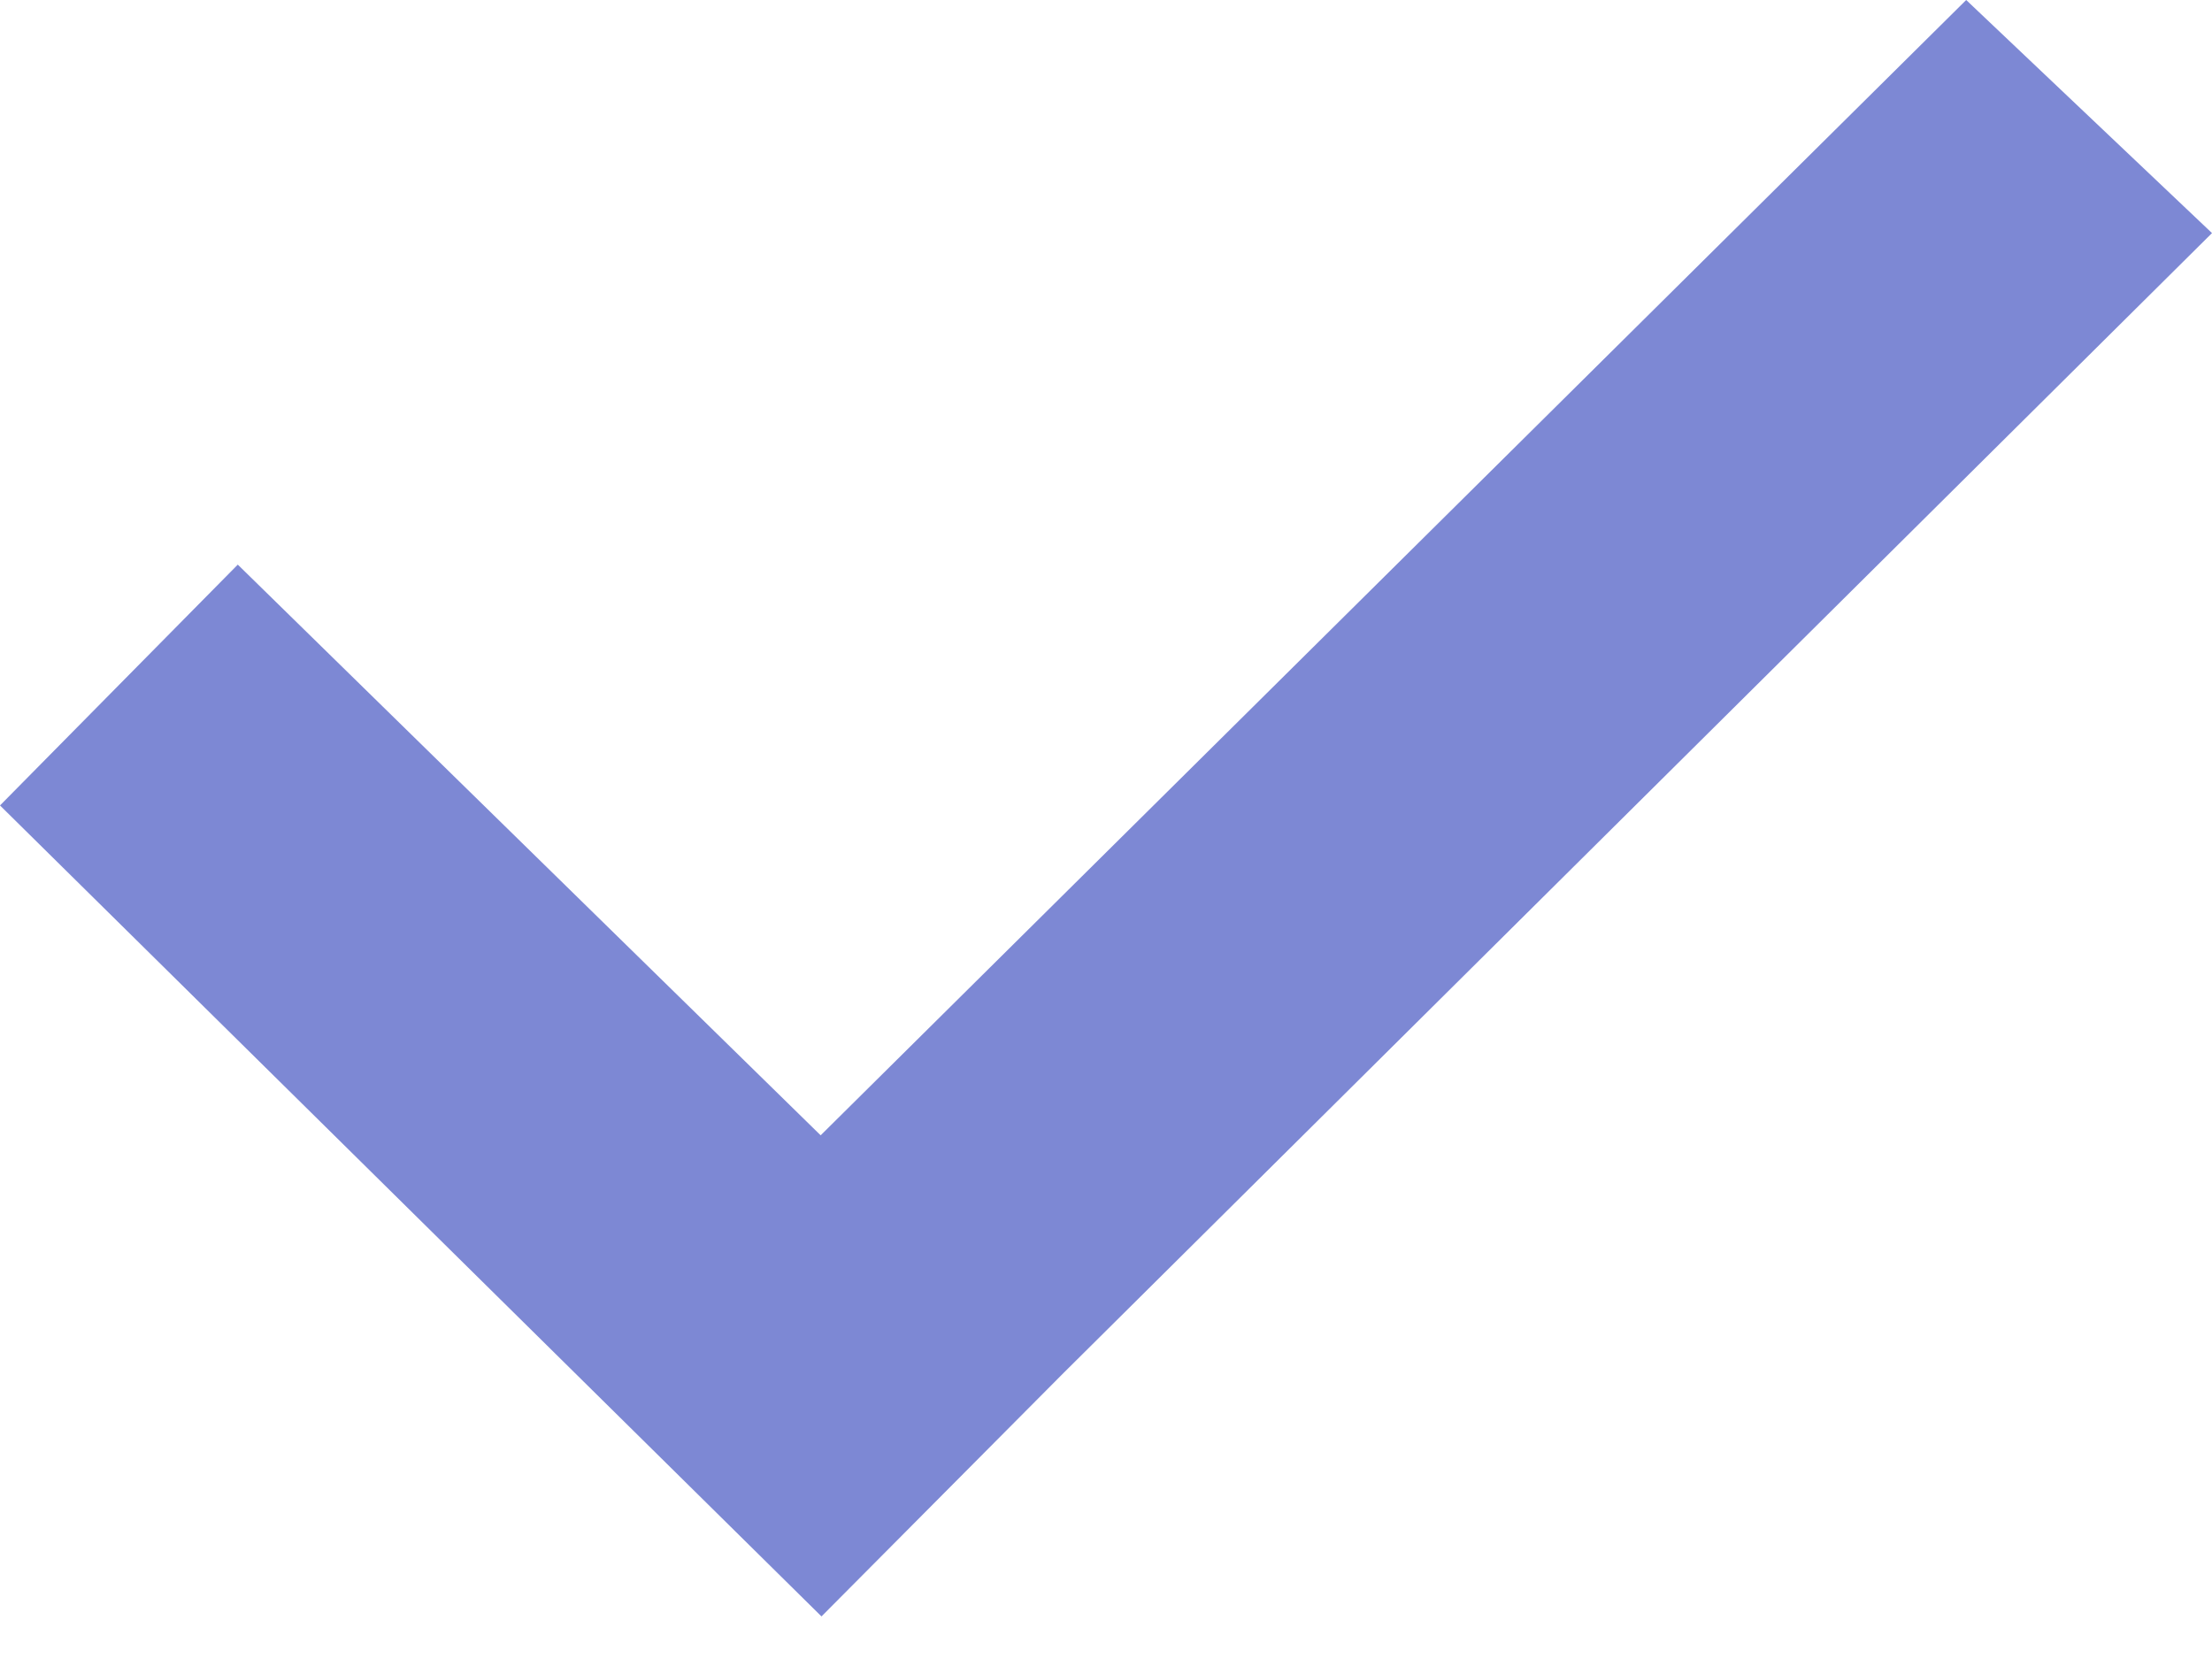
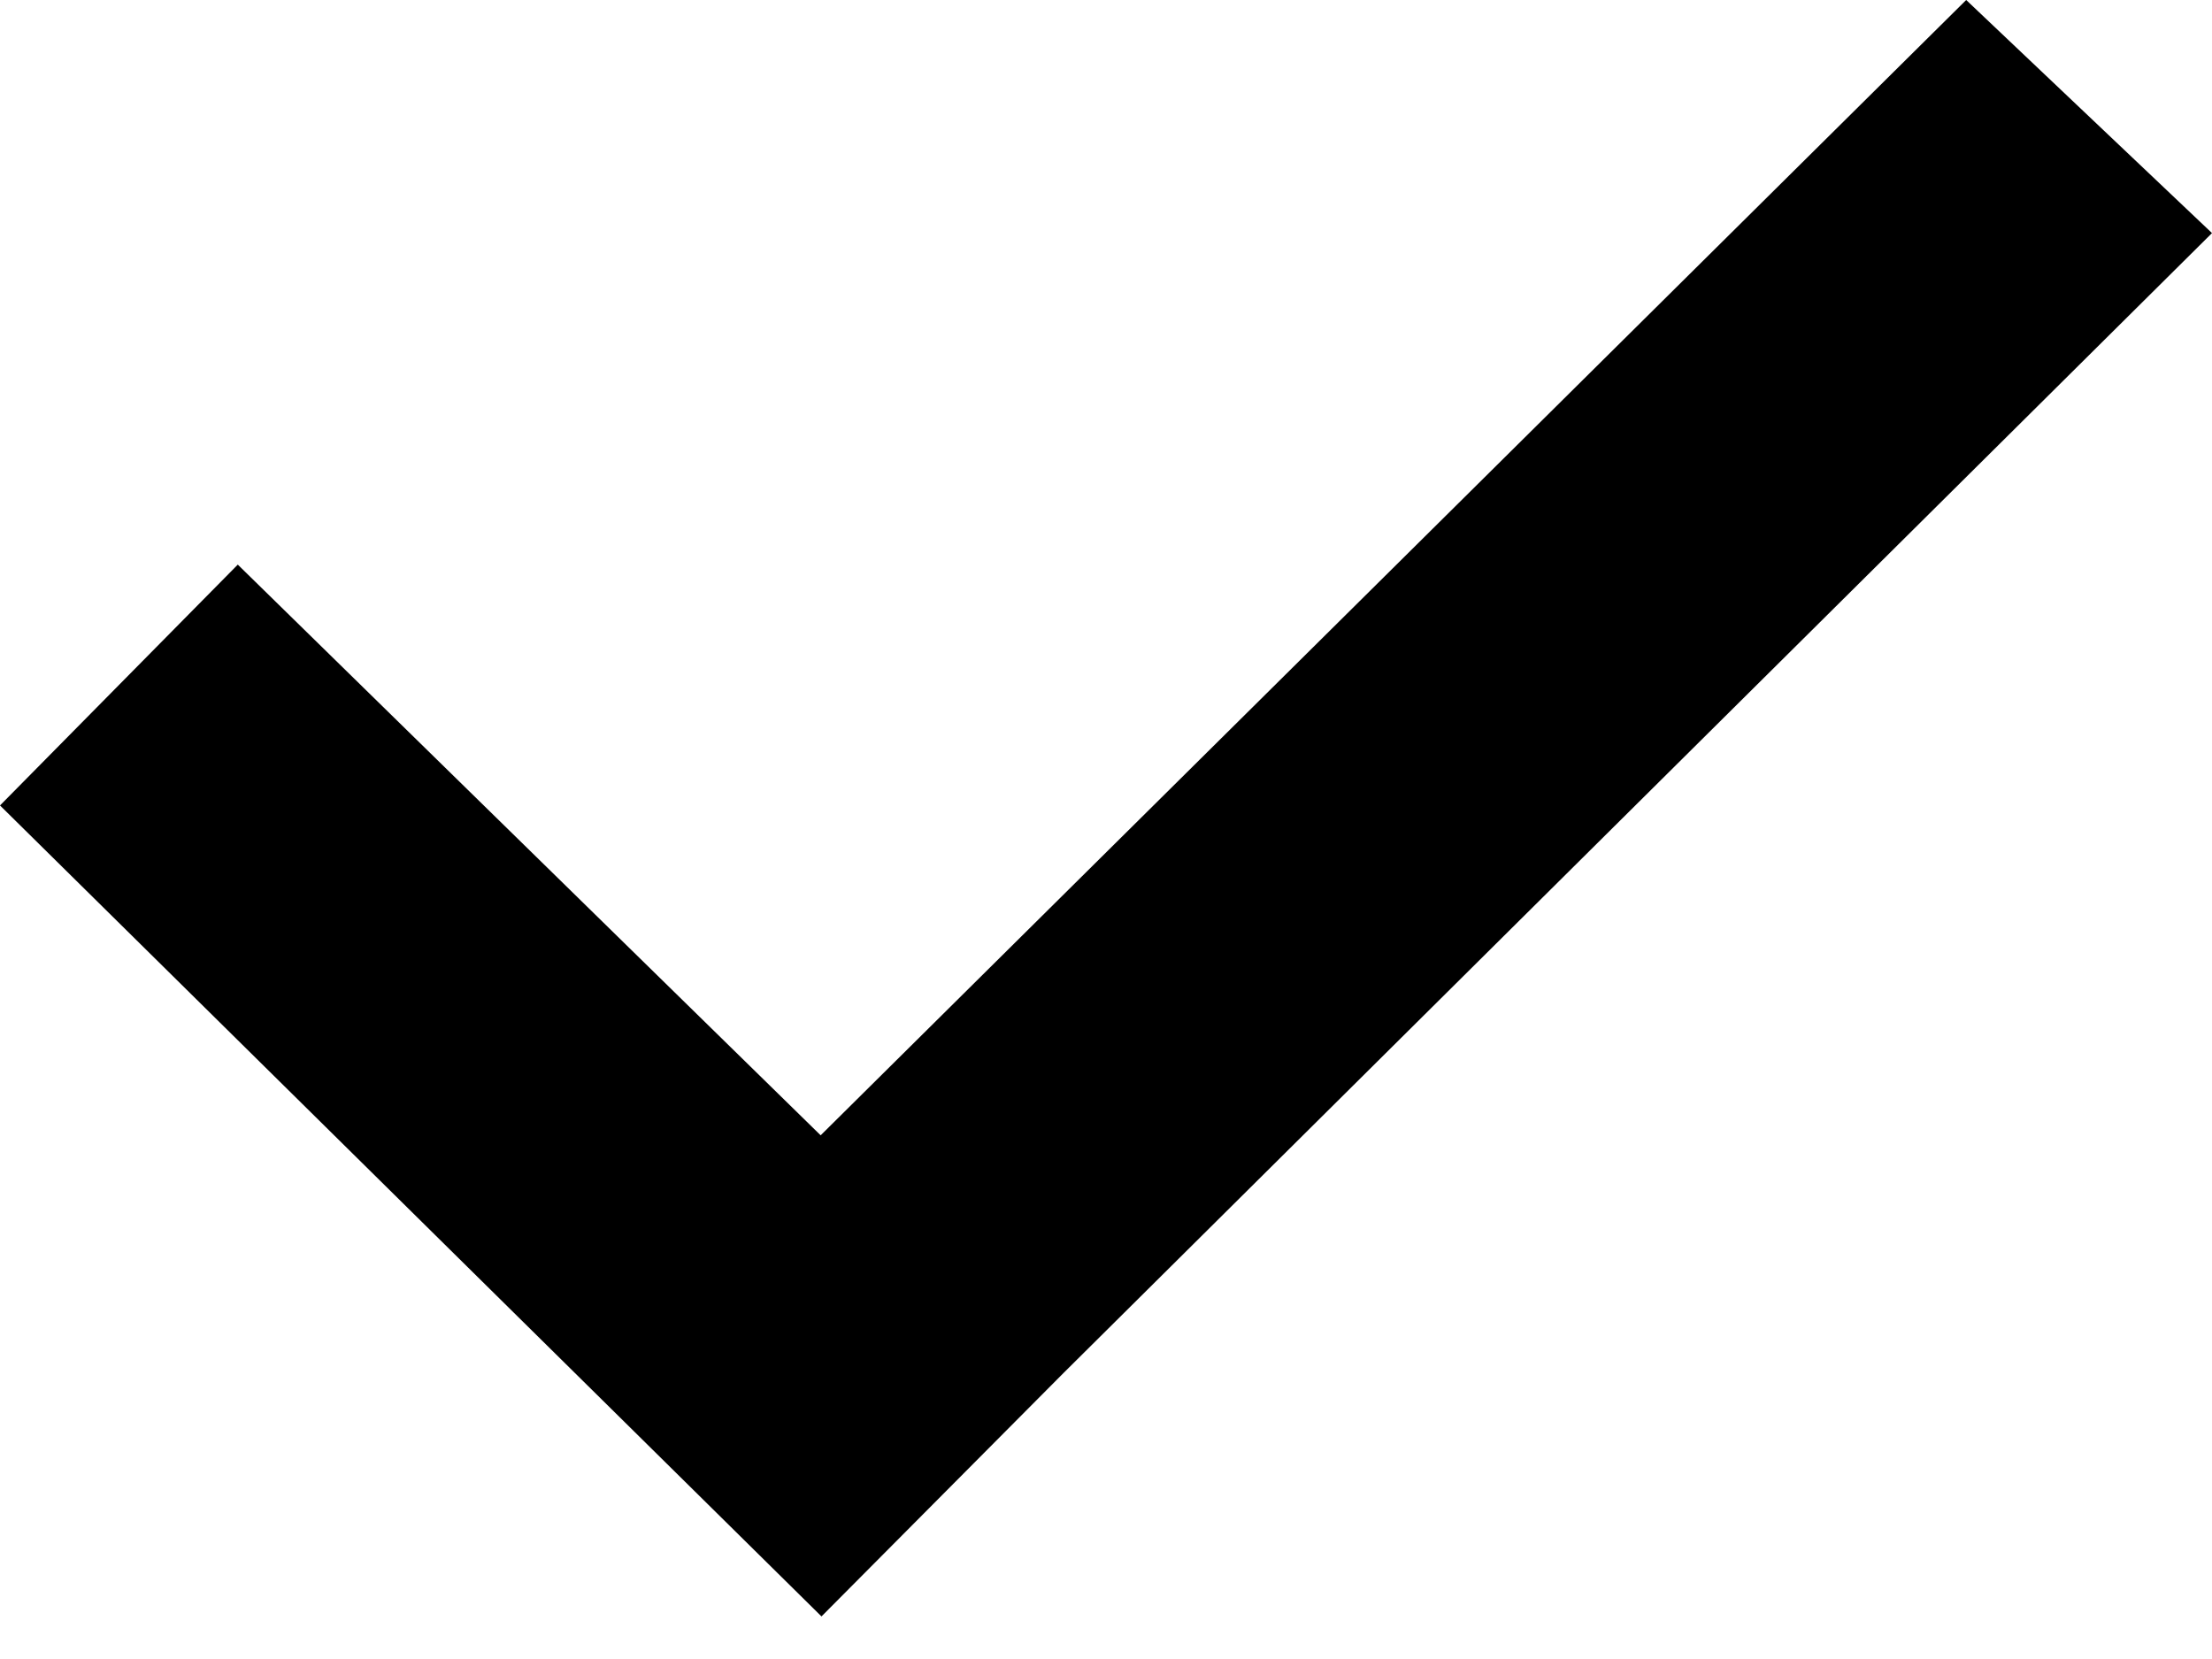
<svg xmlns="http://www.w3.org/2000/svg" width="8" height="6" viewBox="2 3 8 6">
-   <path fill="#7D88D4" fill-rule="evenodd" d="M2.86 5.042l2.108 2.064L9.111 3l.889.843-4.154 4.123-.875.88L2 5.913z" />
+   <path fill-rule="evenodd" d="M2.86 5.042l2.108 2.064L9.111 3l.889.843-4.154 4.123-.875.88L2 5.913z" />
</svg>
